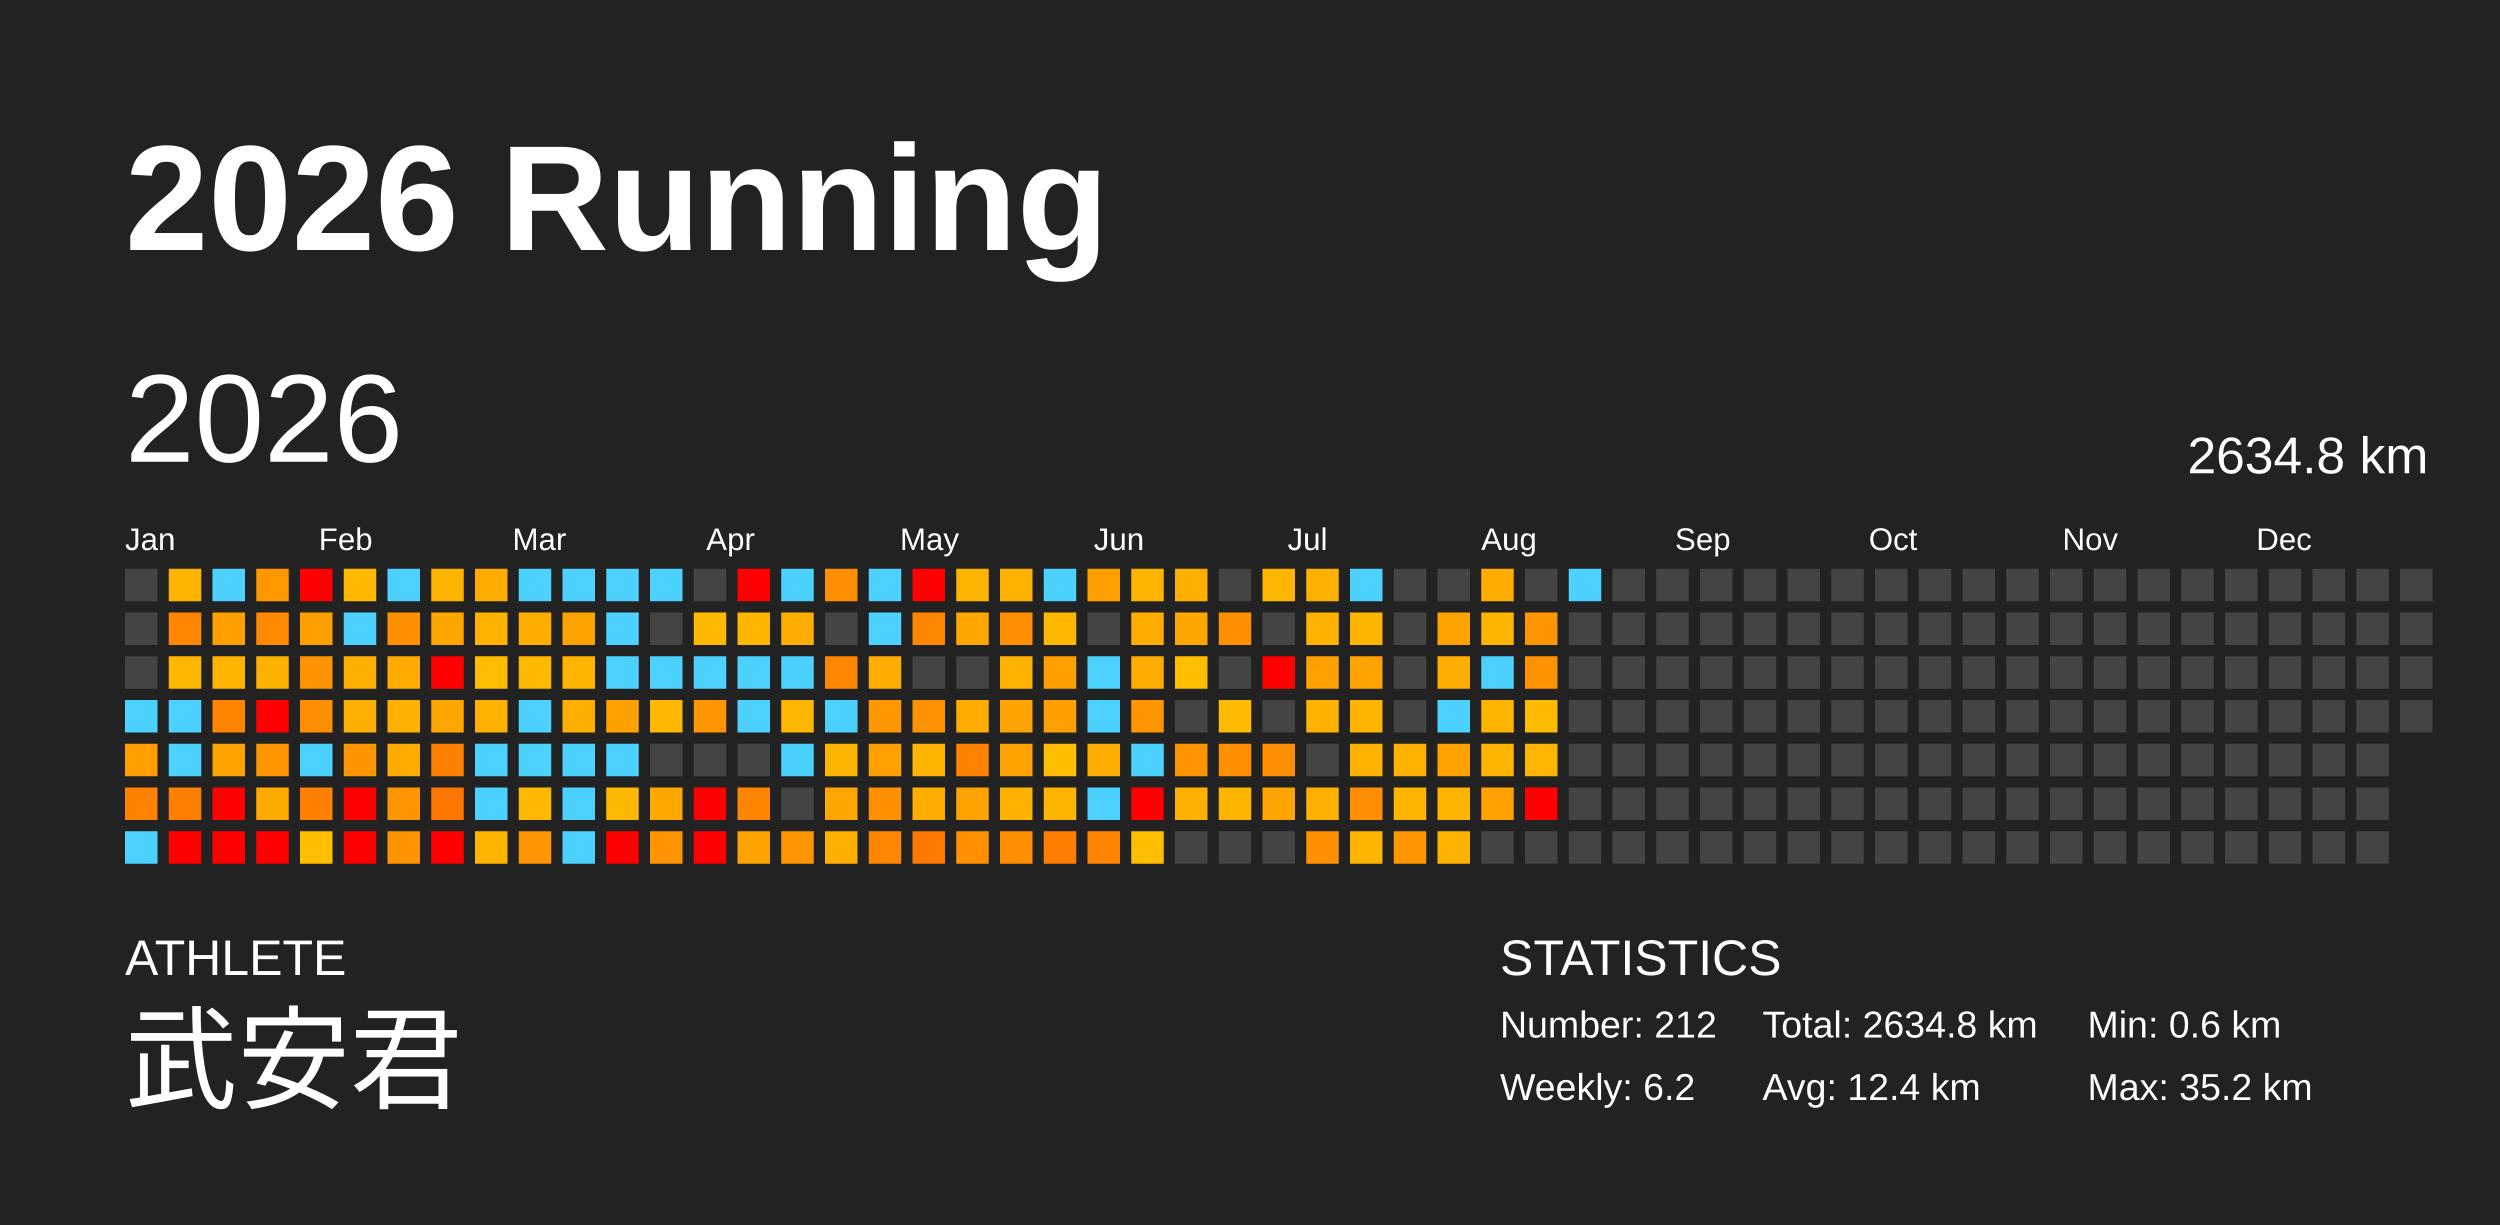
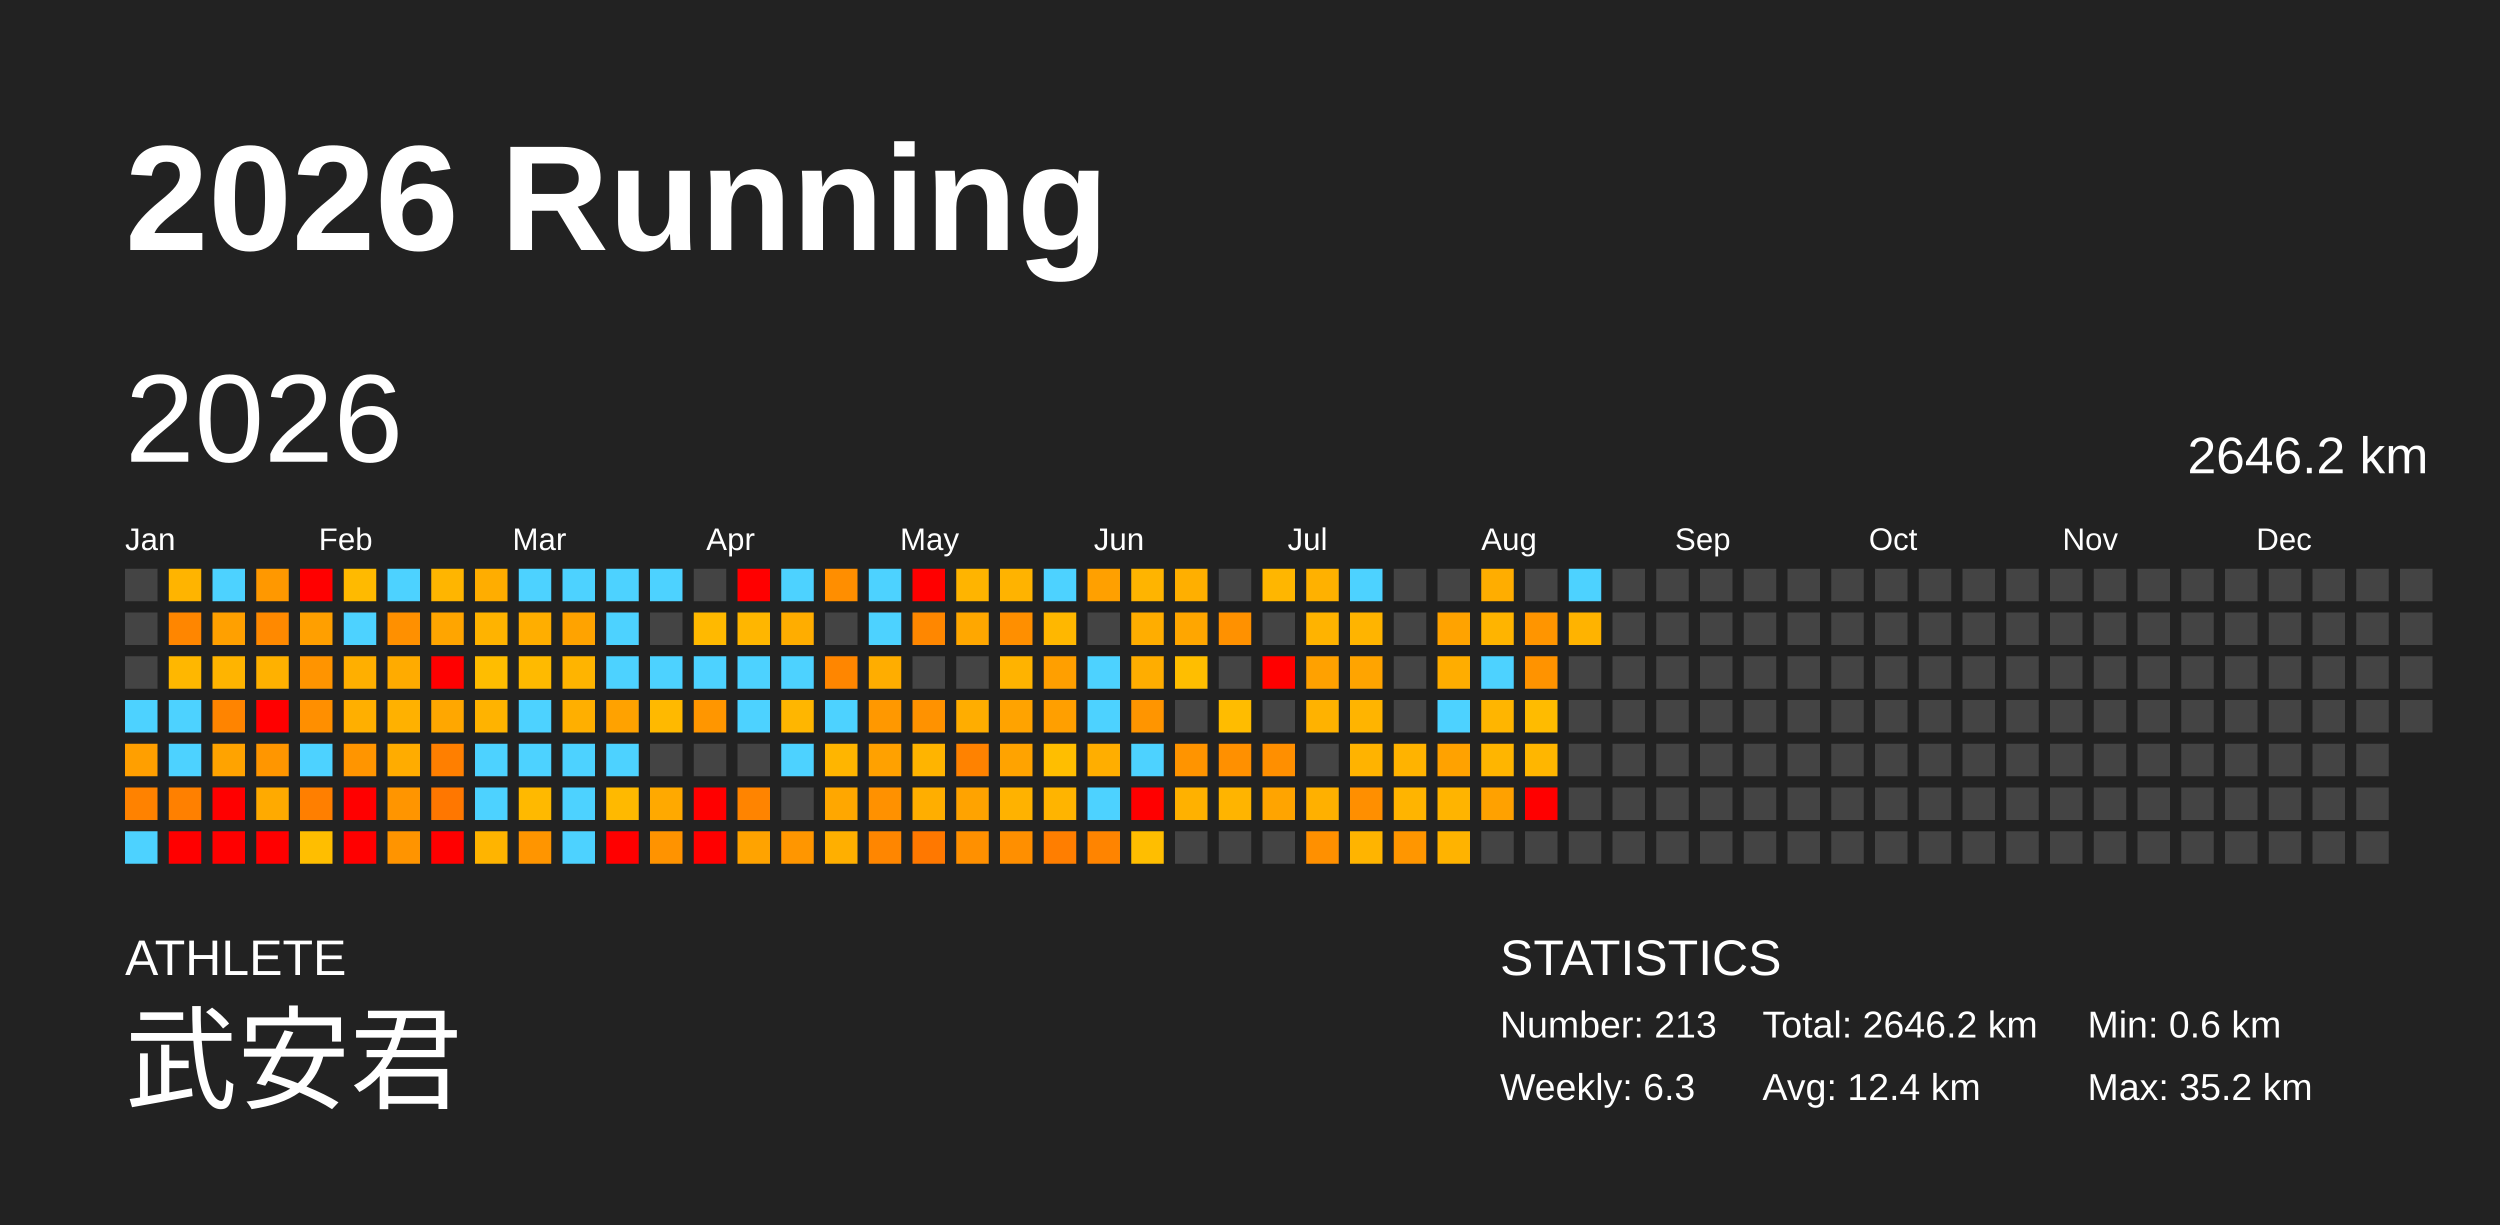
<svg xmlns="http://www.w3.org/2000/svg" baseProfile="full" height="98mm" version="1.1" viewBox="0,0,200,98" width="200mm">
  <defs />
  <rect fill="#222222" height="98" width="200" x="0" y="0" />
  <text fill="#FFFFFF" style="font-size:12px; font-family:Arial; font-weight:bold;" x="10" y="20">2026 Running</text>
  <text fill="#FFFFFF" style="font-size:4px; font-family:Arial" x="10" y="78">ATHLETE</text>
  <text fill="#FFFFFF" style="font-size:9px; font-family:Arial" x="10" y="88">武安君</text>
  <text fill="#FFFFFF" style="font-size:4px; font-family:Arial" x="120" y="78">STATISTICS</text>
-   <text fill="#FFFFFF" style="font-size:3px; font-family:Arial" x="120" y="83">Number: 212</text>
-   <text fill="#FFFFFF" style="font-size:3px; font-family:Arial" x="120" y="88">Weekly: 6.2</text>
-   <text fill="#FFFFFF" style="font-size:3px; font-family:Arial" x="141" y="83">Total: 2634.8 km</text>
+   <text fill="#FFFFFF" style="font-size:3px; font-family:Arial" x="120" y="83">Number: 213</text>
+   <text fill="#FFFFFF" style="font-size:3px; font-family:Arial" x="120" y="88">Weekly: 6.3</text>
+   <text fill="#FFFFFF" style="font-size:3px; font-family:Arial" x="141" y="83">Total: 2646.2 km</text>
  <text fill="#FFFFFF" style="font-size:3px; font-family:Arial" x="141" y="88">Avg: 12.4 km</text>
  <text fill="#FFFFFF" style="font-size:3px; font-family:Arial" x="167" y="83">Min: 0.6 km</text>
  <text fill="#FFFFFF" style="font-size:3px; font-family:Arial" x="167" y="88">Max: 35.2 km</text>
  <text dominant-baseline="hanging" fill="#FFFFFF" style="font-size:10.0px; font-family:Arial;" x="10" y="30">2026</text>
-   <text dominant-baseline="hanging" fill="#FFFFFF" style="font-size:4.125px; font-family:Arial;" x="175" y="35">2634.8 km</text>
+   <text dominant-baseline="hanging" fill="#FFFFFF" style="font-size:4.125px; font-family:Arial;" x="175" y="35">2646.2 km</text>
  <text fill="#FFFFFF" style="font-size:2.5px; font-family:Arial" x="10.0" y="44">Jan</text>
  <text fill="#FFFFFF" style="font-size:2.5px; font-family:Arial" x="25.5" y="44">Feb</text>
  <text fill="#FFFFFF" style="font-size:2.5px; font-family:Arial" x="41.0" y="44">Mar</text>
  <text fill="#FFFFFF" style="font-size:2.5px; font-family:Arial" x="56.5" y="44">Apr</text>
  <text fill="#FFFFFF" style="font-size:2.5px; font-family:Arial" x="72.0" y="44">May</text>
  <text fill="#FFFFFF" style="font-size:2.5px; font-family:Arial" x="87.5" y="44">Jun</text>
  <text fill="#FFFFFF" style="font-size:2.5px; font-family:Arial" x="103.0" y="44">Jul</text>
  <text fill="#FFFFFF" style="font-size:2.5px; font-family:Arial" x="118.5" y="44">Aug</text>
  <text fill="#FFFFFF" style="font-size:2.5px; font-family:Arial" x="134.0" y="44">Sep</text>
  <text fill="#FFFFFF" style="font-size:2.5px; font-family:Arial" x="149.5" y="44">Oct</text>
  <text fill="#FFFFFF" style="font-size:2.5px; font-family:Arial" x="165.0" y="44">Nov</text>
  <text fill="#FFFFFF" style="font-size:2.5px; font-family:Arial" x="180.5" y="44">Dec</text>
  <rect fill="#444444" height="2.6" width="2.6" x="10.0" y="45.5" />
  <rect fill="#444444" height="2.6" width="2.6" x="10.0" y="49.0" />
  <rect fill="#444444" height="2.6" width="2.6" x="10.0" y="52.5" />
  <rect fill="#4dd2ff" height="2.6" width="2.6" x="10.0" y="56.0" />
  <rect fill="#ff9f00" height="2.6" width="2.6" x="10.0" y="59.5" />
  <rect fill="#ff8200" height="2.6" width="2.6" x="10.0" y="63.0" />
  <rect fill="#4dd2ff" height="2.6" width="2.6" x="10.0" y="66.5" />
  <rect fill="#ffb400" height="2.6" width="2.6" x="13.5" y="45.5" />
  <rect fill="#ff8600" height="2.6" width="2.6" x="13.5" y="49.0" />
  <rect fill="#ffb700" height="2.6" width="2.6" x="13.5" y="52.5" />
  <rect fill="#4dd2ff" height="2.6" width="2.6" x="13.5" y="56.0" />
  <rect fill="#4dd2ff" height="2.6" width="2.6" x="13.5" y="59.5" />
  <rect fill="#ff8000" height="2.6" width="2.6" x="13.5" y="63.0" />
  <rect fill="red" height="2.6" width="2.6" x="13.5" y="66.5" />
  <rect fill="#4dd2ff" height="2.6" width="2.6" x="17.0" y="45.5" />
  <rect fill="#ffa000" height="2.6" width="2.6" x="17.0" y="49.0" />
  <rect fill="#ffb400" height="2.6" width="2.6" x="17.0" y="52.5" />
  <rect fill="#ff8400" height="2.6" width="2.6" x="17.0" y="56.0" />
  <rect fill="#ffa300" height="2.6" width="2.6" x="17.0" y="59.5" />
  <rect fill="red" height="2.6" width="2.6" x="17.0" y="63.0" />
  <rect fill="red" height="2.6" width="2.6" x="17.0" y="66.5" />
  <rect fill="#ff9800" height="2.6" width="2.6" x="20.5" y="45.5" />
  <rect fill="#ff8900" height="2.6" width="2.6" x="20.5" y="49.0" />
  <rect fill="#ffb100" height="2.6" width="2.6" x="20.5" y="52.5" />
  <rect fill="red" height="2.6" width="2.6" x="20.5" y="56.0" />
  <rect fill="#ff9600" height="2.6" width="2.6" x="20.5" y="59.5" />
  <rect fill="#ffaa00" height="2.6" width="2.6" x="20.5" y="63.0" />
  <rect fill="red" height="2.6" width="2.6" x="20.5" y="66.5" />
  <rect fill="red" height="2.6" width="2.6" x="24.0" y="45.5" />
  <rect fill="#ff9f00" height="2.6" width="2.6" x="24.0" y="49.0" />
  <rect fill="#ff9400" height="2.6" width="2.6" x="24.0" y="52.5" />
  <rect fill="#ff8f00" height="2.6" width="2.6" x="24.0" y="56.0" />
  <rect fill="#4dd2ff" height="2.6" width="2.6" x="24.0" y="59.5" />
  <rect fill="#ff7f00" height="2.6" width="2.6" x="24.0" y="63.0" />
  <rect fill="#ffbe00" height="2.6" width="2.6" x="24.0" y="66.5" />
  <rect fill="#ffba00" height="2.6" width="2.6" x="27.5" y="45.5" />
  <rect fill="#4dd2ff" height="2.6" width="2.6" x="27.5" y="49.0" />
  <rect fill="#ffaf00" height="2.6" width="2.6" x="27.5" y="52.5" />
  <rect fill="#ffaf00" height="2.6" width="2.6" x="27.5" y="56.0" />
  <rect fill="#ff9500" height="2.6" width="2.6" x="27.5" y="59.5" />
  <rect fill="red" height="2.6" width="2.6" x="27.5" y="63.0" />
  <rect fill="red" height="2.6" width="2.6" x="27.5" y="66.5" />
  <rect fill="#4dd2ff" height="2.6" width="2.6" x="31.0" y="45.5" />
  <rect fill="#ff9000" height="2.6" width="2.6" x="31.0" y="49.0" />
  <rect fill="#ffab00" height="2.6" width="2.6" x="31.0" y="52.5" />
  <rect fill="#ffb100" height="2.6" width="2.6" x="31.0" y="56.0" />
  <rect fill="#ffac00" height="2.6" width="2.6" x="31.0" y="59.5" />
  <rect fill="#ff9500" height="2.6" width="2.6" x="31.0" y="63.0" />
  <rect fill="#ff9400" height="2.6" width="2.6" x="31.0" y="66.5" />
  <rect fill="#ffb500" height="2.6" width="2.6" x="34.5" y="45.5" />
  <rect fill="#ffa500" height="2.6" width="2.6" x="34.5" y="49.0" />
  <rect fill="red" height="2.6" width="2.6" x="34.5" y="52.5" />
  <rect fill="#ffa700" height="2.6" width="2.6" x="34.5" y="56.0" />
  <rect fill="#ff7f00" height="2.6" width="2.6" x="34.5" y="59.5" />
  <rect fill="#ff7700" height="2.6" width="2.6" x="34.5" y="63.0" />
  <rect fill="red" height="2.6" width="2.6" x="34.5" y="66.5" />
  <rect fill="#ffad00" height="2.6" width="2.6" x="38.0" y="45.5" />
  <rect fill="#ffb300" height="2.6" width="2.6" x="38.0" y="49.0" />
  <rect fill="#ffbd00" height="2.6" width="2.6" x="38.0" y="52.5" />
  <rect fill="#ffb300" height="2.6" width="2.6" x="38.0" y="56.0" />
  <rect fill="#4dd2ff" height="2.6" width="2.6" x="38.0" y="59.5" />
  <rect fill="#4dd2ff" height="2.6" width="2.6" x="38.0" y="63.0" />
  <rect fill="#ffb400" height="2.6" width="2.6" x="38.0" y="66.5" />
  <rect fill="#4dd2ff" height="2.6" width="2.6" x="41.5" y="45.5" />
  <rect fill="#ffae00" height="2.6" width="2.6" x="41.5" y="49.0" />
  <rect fill="#ffba00" height="2.6" width="2.6" x="41.5" y="52.5" />
  <rect fill="#4dd2ff" height="2.6" width="2.6" x="41.5" y="56.0" />
  <rect fill="#4dd2ff" height="2.6" width="2.6" x="41.5" y="59.5" />
  <rect fill="#ffb900" height="2.6" width="2.6" x="41.5" y="63.0" />
  <rect fill="#ff9500" height="2.6" width="2.6" x="41.5" y="66.5" />
  <rect fill="#4dd2ff" height="2.6" width="2.6" x="45.0" y="45.5" />
  <rect fill="#ffa300" height="2.6" width="2.6" x="45.0" y="49.0" />
  <rect fill="#ffb400" height="2.6" width="2.6" x="45.0" y="52.5" />
  <rect fill="#ffaf00" height="2.6" width="2.6" x="45.0" y="56.0" />
  <rect fill="#4dd2ff" height="2.6" width="2.6" x="45.0" y="59.5" />
  <rect fill="#4dd2ff" height="2.6" width="2.6" x="45.0" y="63.0" />
  <rect fill="#4dd2ff" height="2.6" width="2.6" x="45.0" y="66.5" />
  <rect fill="#4dd2ff" height="2.6" width="2.6" x="48.5" y="45.5" />
  <rect fill="#4dd2ff" height="2.6" width="2.6" x="48.5" y="49.0" />
  <rect fill="#4dd2ff" height="2.6" width="2.6" x="48.5" y="52.5" />
  <rect fill="#ffa200" height="2.6" width="2.6" x="48.5" y="56.0" />
  <rect fill="#4dd2ff" height="2.6" width="2.6" x="48.5" y="59.5" />
  <rect fill="#ffb900" height="2.6" width="2.6" x="48.5" y="63.0" />
  <rect fill="red" height="2.6" width="2.6" x="48.5" y="66.5" />
  <rect fill="#4dd2ff" height="2.6" width="2.6" x="52.0" y="45.5" />
  <rect fill="#444444" height="2.6" width="2.6" x="52.0" y="49.0" />
  <rect fill="#4dd2ff" height="2.6" width="2.6" x="52.0" y="52.5" />
  <rect fill="#ffb900" height="2.6" width="2.6" x="52.0" y="56.0" />
  <rect fill="#444444" height="2.6" width="2.6" x="52.0" y="59.5" />
  <rect fill="#ffa900" height="2.6" width="2.6" x="52.0" y="63.0" />
  <rect fill="#ff9300" height="2.6" width="2.6" x="52.0" y="66.5" />
  <rect fill="#444444" height="2.6" width="2.6" x="55.5" y="45.5" />
  <rect fill="#ffb900" height="2.6" width="2.6" x="55.5" y="49.0" />
  <rect fill="#4dd2ff" height="2.6" width="2.6" x="55.5" y="52.5" />
  <rect fill="#ff9600" height="2.6" width="2.6" x="55.5" y="56.0" />
  <rect fill="#444444" height="2.6" width="2.6" x="55.5" y="59.5" />
  <rect fill="red" height="2.6" width="2.6" x="55.5" y="63.0" />
  <rect fill="red" height="2.6" width="2.6" x="55.5" y="66.5" />
  <rect fill="red" height="2.6" width="2.6" x="59.0" y="45.5" />
  <rect fill="#ffb600" height="2.6" width="2.6" x="59.0" y="49.0" />
  <rect fill="#4dd2ff" height="2.6" width="2.6" x="59.0" y="52.5" />
  <rect fill="#4dd2ff" height="2.6" width="2.6" x="59.0" y="56.0" />
  <rect fill="#444444" height="2.6" width="2.6" x="59.0" y="59.5" />
  <rect fill="#ff8400" height="2.6" width="2.6" x="59.0" y="63.0" />
  <rect fill="#ffa300" height="2.6" width="2.6" x="59.0" y="66.5" />
  <rect fill="#4dd2ff" height="2.6" width="2.6" x="62.5" y="45.5" />
  <rect fill="#ffad00" height="2.6" width="2.6" x="62.5" y="49.0" />
  <rect fill="#4dd2ff" height="2.6" width="2.6" x="62.5" y="52.5" />
  <rect fill="#ffb600" height="2.6" width="2.6" x="62.5" y="56.0" />
  <rect fill="#4dd2ff" height="2.6" width="2.6" x="62.5" y="59.5" />
  <rect fill="#444444" height="2.6" width="2.6" x="62.5" y="63.0" />
  <rect fill="#ff9600" height="2.6" width="2.6" x="62.5" y="66.5" />
  <rect fill="#ff8e00" height="2.6" width="2.6" x="66.0" y="45.5" />
  <rect fill="#444444" height="2.6" width="2.6" x="66.0" y="49.0" />
  <rect fill="#ff8600" height="2.6" width="2.6" x="66.0" y="52.5" />
  <rect fill="#4dd2ff" height="2.6" width="2.6" x="66.0" y="56.0" />
  <rect fill="#ffb500" height="2.6" width="2.6" x="66.0" y="59.5" />
  <rect fill="#ffa700" height="2.6" width="2.6" x="66.0" y="63.0" />
  <rect fill="#ffaf00" height="2.6" width="2.6" x="66.0" y="66.5" />
  <rect fill="#4dd2ff" height="2.6" width="2.6" x="69.5" y="45.5" />
  <rect fill="#4dd2ff" height="2.6" width="2.6" x="69.5" y="49.0" />
  <rect fill="#ffad00" height="2.6" width="2.6" x="69.5" y="52.5" />
  <rect fill="#ff9800" height="2.6" width="2.6" x="69.5" y="56.0" />
  <rect fill="#ffa100" height="2.6" width="2.6" x="69.5" y="59.5" />
  <rect fill="#ff9100" height="2.6" width="2.6" x="69.5" y="63.0" />
  <rect fill="#ff8600" height="2.6" width="2.6" x="69.5" y="66.5" />
  <rect fill="red" height="2.6" width="2.6" x="73.0" y="45.5" />
  <rect fill="#ff8700" height="2.6" width="2.6" x="73.0" y="49.0" />
  <rect fill="#444444" height="2.6" width="2.6" x="73.0" y="52.5" />
  <rect fill="#ff9200" height="2.6" width="2.6" x="73.0" y="56.0" />
  <rect fill="#ffb400" height="2.6" width="2.6" x="73.0" y="59.5" />
  <rect fill="#ffae00" height="2.6" width="2.6" x="73.0" y="63.0" />
  <rect fill="#ff7800" height="2.6" width="2.6" x="73.0" y="66.5" />
  <rect fill="#ffb400" height="2.6" width="2.6" x="76.5" y="45.5" />
  <rect fill="#ffa700" height="2.6" width="2.6" x="76.5" y="49.0" />
  <rect fill="#444444" height="2.6" width="2.6" x="76.5" y="52.5" />
  <rect fill="#ffad00" height="2.6" width="2.6" x="76.5" y="56.0" />
  <rect fill="#ff8200" height="2.6" width="2.6" x="76.5" y="59.5" />
  <rect fill="#ffa300" height="2.6" width="2.6" x="76.5" y="63.0" />
  <rect fill="#ff9000" height="2.6" width="2.6" x="76.5" y="66.5" />
  <rect fill="#ffb300" height="2.6" width="2.6" x="80.0" y="45.5" />
  <rect fill="#ff8f00" height="2.6" width="2.6" x="80.0" y="49.0" />
  <rect fill="#ffb300" height="2.6" width="2.6" x="80.0" y="52.5" />
  <rect fill="#ffa300" height="2.6" width="2.6" x="80.0" y="56.0" />
  <rect fill="#ffa300" height="2.6" width="2.6" x="80.0" y="59.5" />
  <rect fill="#ffb200" height="2.6" width="2.6" x="80.0" y="63.0" />
  <rect fill="#ff8f00" height="2.6" width="2.6" x="80.0" y="66.5" />
  <rect fill="#4dd2ff" height="2.6" width="2.6" x="83.5" y="45.5" />
  <rect fill="#ffb700" height="2.6" width="2.6" x="83.5" y="49.0" />
  <rect fill="#ff9f00" height="2.6" width="2.6" x="83.5" y="52.5" />
  <rect fill="#ff9f00" height="2.6" width="2.6" x="83.5" y="56.0" />
  <rect fill="#ffbe00" height="2.6" width="2.6" x="83.5" y="59.5" />
  <rect fill="#ffb400" height="2.6" width="2.6" x="83.5" y="63.0" />
  <rect fill="#ff7e00" height="2.6" width="2.6" x="83.5" y="66.5" />
  <rect fill="#ffa000" height="2.6" width="2.6" x="87.0" y="45.5" />
  <rect fill="#444444" height="2.6" width="2.6" x="87.0" y="49.0" />
  <rect fill="#4dd2ff" height="2.6" width="2.6" x="87.0" y="52.5" />
  <rect fill="#4dd2ff" height="2.6" width="2.6" x="87.0" y="56.0" />
  <rect fill="#ffae00" height="2.6" width="2.6" x="87.0" y="59.5" />
  <rect fill="#4dd2ff" height="2.6" width="2.6" x="87.0" y="63.0" />
  <rect fill="#ff8400" height="2.6" width="2.6" x="87.0" y="66.5" />
  <rect fill="#ffb400" height="2.6" width="2.6" x="90.5" y="45.5" />
  <rect fill="#ffad00" height="2.6" width="2.6" x="90.5" y="49.0" />
  <rect fill="#ffad00" height="2.6" width="2.6" x="90.5" y="52.5" />
  <rect fill="#ff9500" height="2.6" width="2.6" x="90.5" y="56.0" />
  <rect fill="#4dd2ff" height="2.6" width="2.6" x="90.5" y="59.5" />
  <rect fill="red" height="2.6" width="2.6" x="90.5" y="63.0" />
  <rect fill="#ffbe00" height="2.6" width="2.6" x="90.5" y="66.5" />
  <rect fill="#ffaf00" height="2.6" width="2.6" x="94.0" y="45.5" />
  <rect fill="#ffa600" height="2.6" width="2.6" x="94.0" y="49.0" />
  <rect fill="#ffbe00" height="2.6" width="2.6" x="94.0" y="52.5" />
  <rect fill="#444444" height="2.6" width="2.6" x="94.0" y="56.0" />
  <rect fill="#ff9400" height="2.6" width="2.6" x="94.0" y="59.5" />
  <rect fill="#ffb100" height="2.6" width="2.6" x="94.0" y="63.0" />
  <rect fill="#444444" height="2.6" width="2.6" x="94.0" y="66.5" />
  <rect fill="#444444" height="2.6" width="2.6" x="97.5" y="45.5" />
  <rect fill="#ff9100" height="2.6" width="2.6" x="97.5" y="49.0" />
  <rect fill="#444444" height="2.6" width="2.6" x="97.5" y="52.5" />
  <rect fill="#ffbc00" height="2.6" width="2.6" x="97.5" y="56.0" />
  <rect fill="#ff9000" height="2.6" width="2.6" x="97.5" y="59.5" />
  <rect fill="#ffb400" height="2.6" width="2.6" x="97.5" y="63.0" />
  <rect fill="#444444" height="2.6" width="2.6" x="97.5" y="66.5" />
  <rect fill="#ffb600" height="2.6" width="2.6" x="101.0" y="45.5" />
  <rect fill="#444444" height="2.6" width="2.6" x="101.0" y="49.0" />
  <rect fill="red" height="2.6" width="2.6" x="101.0" y="52.5" />
  <rect fill="#444444" height="2.6" width="2.6" x="101.0" y="56.0" />
  <rect fill="#ff8f00" height="2.6" width="2.6" x="101.0" y="59.5" />
  <rect fill="#ffa400" height="2.6" width="2.6" x="101.0" y="63.0" />
  <rect fill="#444444" height="2.6" width="2.6" x="101.0" y="66.5" />
  <rect fill="#ffb100" height="2.6" width="2.6" x="104.5" y="45.5" />
  <rect fill="#ffb300" height="2.6" width="2.6" x="104.5" y="49.0" />
  <rect fill="#ffa100" height="2.6" width="2.6" x="104.5" y="52.5" />
  <rect fill="#ffb200" height="2.6" width="2.6" x="104.5" y="56.0" />
  <rect fill="#444444" height="2.6" width="2.6" x="104.5" y="59.5" />
  <rect fill="#ffb000" height="2.6" width="2.6" x="104.5" y="63.0" />
  <rect fill="#ff9000" height="2.6" width="2.6" x="104.5" y="66.5" />
  <rect fill="#4dd2ff" height="2.6" width="2.6" x="108.0" y="45.5" />
  <rect fill="#ffb400" height="2.6" width="2.6" x="108.0" y="49.0" />
  <rect fill="#ffa400" height="2.6" width="2.6" x="108.0" y="52.5" />
  <rect fill="#ffb400" height="2.6" width="2.6" x="108.0" y="56.0" />
  <rect fill="#ffb300" height="2.6" width="2.6" x="108.0" y="59.5" />
  <rect fill="#ff8f00" height="2.6" width="2.6" x="108.0" y="63.0" />
  <rect fill="#ffb400" height="2.6" width="2.6" x="108.0" y="66.5" />
  <rect fill="#444444" height="2.6" width="2.6" x="111.5" y="45.5" />
  <rect fill="#444444" height="2.6" width="2.6" x="111.5" y="49.0" />
  <rect fill="#444444" height="2.6" width="2.6" x="111.5" y="52.5" />
  <rect fill="#444444" height="2.6" width="2.6" x="111.5" y="56.0" />
  <rect fill="#ffb300" height="2.6" width="2.6" x="111.5" y="59.5" />
  <rect fill="#ffb400" height="2.6" width="2.6" x="111.5" y="63.0" />
  <rect fill="#ff9600" height="2.6" width="2.6" x="111.5" y="66.5" />
  <rect fill="#444444" height="2.6" width="2.6" x="115.0" y="45.5" />
  <rect fill="#ffa300" height="2.6" width="2.6" x="115.0" y="49.0" />
  <rect fill="#ffad00" height="2.6" width="2.6" x="115.0" y="52.5" />
  <rect fill="#4dd2ff" height="2.6" width="2.6" x="115.0" y="56.0" />
  <rect fill="#ffa200" height="2.6" width="2.6" x="115.0" y="59.5" />
  <rect fill="#ffb400" height="2.6" width="2.6" x="115.0" y="63.0" />
  <rect fill="#ffb300" height="2.6" width="2.6" x="115.0" y="66.5" />
  <rect fill="#ffad00" height="2.6" width="2.6" x="118.5" y="45.5" />
  <rect fill="#ffb400" height="2.6" width="2.6" x="118.5" y="49.0" />
  <rect fill="#4dd2ff" height="2.6" width="2.6" x="118.5" y="52.5" />
  <rect fill="#ffb500" height="2.6" width="2.6" x="118.5" y="56.0" />
  <rect fill="#ffb500" height="2.6" width="2.6" x="118.5" y="59.5" />
  <rect fill="#ffa100" height="2.6" width="2.6" x="118.5" y="63.0" />
  <rect fill="#444444" height="2.6" width="2.6" x="118.5" y="66.5" />
  <rect fill="#444444" height="2.6" width="2.6" x="122.0" y="45.5" />
  <rect fill="#ff9500" height="2.6" width="2.6" x="122.0" y="49.0" />
  <rect fill="#ff9300" height="2.6" width="2.6" x="122.0" y="52.5" />
  <rect fill="#ffbb00" height="2.6" width="2.6" x="122.0" y="56.0" />
  <rect fill="#ffb600" height="2.6" width="2.6" x="122.0" y="59.5" />
  <rect fill="red" height="2.6" width="2.6" x="122.0" y="63.0" />
  <rect fill="#444444" height="2.6" width="2.6" x="122.0" y="66.5" />
  <rect fill="#4dd2ff" height="2.6" width="2.6" x="125.5" y="45.5" />
-   <rect fill="#444444" height="2.6" width="2.6" x="125.5" y="49.0" />
+   <rect fill="#ffb300" height="2.6" width="2.6" x="125.5" y="49.0" />
  <rect fill="#444444" height="2.6" width="2.6" x="125.5" y="52.5" />
  <rect fill="#444444" height="2.6" width="2.6" x="125.5" y="56.0" />
  <rect fill="#444444" height="2.6" width="2.6" x="125.5" y="59.5" />
  <rect fill="#444444" height="2.6" width="2.6" x="125.5" y="63.0" />
  <rect fill="#444444" height="2.6" width="2.6" x="125.5" y="66.5" />
  <rect fill="#444444" height="2.6" width="2.6" x="129.0" y="45.5" />
  <rect fill="#444444" height="2.6" width="2.6" x="129.0" y="49.0" />
  <rect fill="#444444" height="2.6" width="2.6" x="129.0" y="52.5" />
  <rect fill="#444444" height="2.6" width="2.6" x="129.0" y="56.0" />
  <rect fill="#444444" height="2.6" width="2.6" x="129.0" y="59.5" />
  <rect fill="#444444" height="2.6" width="2.6" x="129.0" y="63.0" />
  <rect fill="#444444" height="2.6" width="2.6" x="129.0" y="66.5" />
  <rect fill="#444444" height="2.6" width="2.6" x="132.5" y="45.5" />
  <rect fill="#444444" height="2.6" width="2.6" x="132.5" y="49.0" />
  <rect fill="#444444" height="2.6" width="2.6" x="132.5" y="52.5" />
  <rect fill="#444444" height="2.6" width="2.6" x="132.5" y="56.0" />
  <rect fill="#444444" height="2.6" width="2.6" x="132.5" y="59.5" />
  <rect fill="#444444" height="2.6" width="2.6" x="132.5" y="63.0" />
  <rect fill="#444444" height="2.6" width="2.6" x="132.5" y="66.5" />
  <rect fill="#444444" height="2.6" width="2.6" x="136.0" y="45.5" />
  <rect fill="#444444" height="2.6" width="2.6" x="136.0" y="49.0" />
  <rect fill="#444444" height="2.6" width="2.6" x="136.0" y="52.5" />
  <rect fill="#444444" height="2.6" width="2.6" x="136.0" y="56.0" />
  <rect fill="#444444" height="2.6" width="2.6" x="136.0" y="59.5" />
  <rect fill="#444444" height="2.6" width="2.6" x="136.0" y="63.0" />
  <rect fill="#444444" height="2.6" width="2.6" x="136.0" y="66.5" />
  <rect fill="#444444" height="2.6" width="2.6" x="139.5" y="45.5" />
  <rect fill="#444444" height="2.6" width="2.6" x="139.5" y="49.0" />
  <rect fill="#444444" height="2.6" width="2.6" x="139.5" y="52.5" />
  <rect fill="#444444" height="2.6" width="2.6" x="139.5" y="56.0" />
  <rect fill="#444444" height="2.6" width="2.6" x="139.5" y="59.5" />
  <rect fill="#444444" height="2.6" width="2.6" x="139.5" y="63.0" />
  <rect fill="#444444" height="2.6" width="2.6" x="139.5" y="66.5" />
  <rect fill="#444444" height="2.6" width="2.6" x="143.0" y="45.5" />
  <rect fill="#444444" height="2.6" width="2.6" x="143.0" y="49.0" />
  <rect fill="#444444" height="2.6" width="2.6" x="143.0" y="52.5" />
  <rect fill="#444444" height="2.6" width="2.6" x="143.0" y="56.0" />
  <rect fill="#444444" height="2.6" width="2.6" x="143.0" y="59.5" />
  <rect fill="#444444" height="2.6" width="2.6" x="143.0" y="63.0" />
  <rect fill="#444444" height="2.6" width="2.6" x="143.0" y="66.5" />
  <rect fill="#444444" height="2.6" width="2.6" x="146.5" y="45.5" />
  <rect fill="#444444" height="2.6" width="2.6" x="146.5" y="49.0" />
  <rect fill="#444444" height="2.6" width="2.6" x="146.5" y="52.5" />
  <rect fill="#444444" height="2.6" width="2.6" x="146.5" y="56.0" />
  <rect fill="#444444" height="2.6" width="2.6" x="146.5" y="59.5" />
  <rect fill="#444444" height="2.6" width="2.6" x="146.5" y="63.0" />
  <rect fill="#444444" height="2.6" width="2.6" x="146.5" y="66.5" />
  <rect fill="#444444" height="2.6" width="2.6" x="150.0" y="45.5" />
  <rect fill="#444444" height="2.6" width="2.6" x="150.0" y="49.0" />
  <rect fill="#444444" height="2.6" width="2.6" x="150.0" y="52.5" />
  <rect fill="#444444" height="2.6" width="2.6" x="150.0" y="56.0" />
  <rect fill="#444444" height="2.6" width="2.6" x="150.0" y="59.5" />
  <rect fill="#444444" height="2.6" width="2.6" x="150.0" y="63.0" />
  <rect fill="#444444" height="2.6" width="2.6" x="150.0" y="66.5" />
  <rect fill="#444444" height="2.6" width="2.6" x="153.5" y="45.5" />
  <rect fill="#444444" height="2.6" width="2.6" x="153.5" y="49.0" />
  <rect fill="#444444" height="2.6" width="2.6" x="153.5" y="52.5" />
  <rect fill="#444444" height="2.6" width="2.6" x="153.5" y="56.0" />
  <rect fill="#444444" height="2.6" width="2.6" x="153.5" y="59.5" />
  <rect fill="#444444" height="2.6" width="2.6" x="153.5" y="63.0" />
  <rect fill="#444444" height="2.6" width="2.6" x="153.5" y="66.5" />
  <rect fill="#444444" height="2.6" width="2.6" x="157.0" y="45.5" />
  <rect fill="#444444" height="2.6" width="2.6" x="157.0" y="49.0" />
  <rect fill="#444444" height="2.6" width="2.6" x="157.0" y="52.5" />
  <rect fill="#444444" height="2.6" width="2.6" x="157.0" y="56.0" />
  <rect fill="#444444" height="2.6" width="2.6" x="157.0" y="59.5" />
  <rect fill="#444444" height="2.6" width="2.6" x="157.0" y="63.0" />
  <rect fill="#444444" height="2.6" width="2.6" x="157.0" y="66.5" />
  <rect fill="#444444" height="2.6" width="2.6" x="160.5" y="45.5" />
  <rect fill="#444444" height="2.6" width="2.6" x="160.5" y="49.0" />
  <rect fill="#444444" height="2.6" width="2.6" x="160.5" y="52.5" />
  <rect fill="#444444" height="2.6" width="2.6" x="160.5" y="56.0" />
  <rect fill="#444444" height="2.6" width="2.6" x="160.5" y="59.5" />
  <rect fill="#444444" height="2.6" width="2.6" x="160.5" y="63.0" />
  <rect fill="#444444" height="2.6" width="2.6" x="160.5" y="66.5" />
  <rect fill="#444444" height="2.6" width="2.6" x="164.0" y="45.5" />
  <rect fill="#444444" height="2.6" width="2.6" x="164.0" y="49.0" />
  <rect fill="#444444" height="2.6" width="2.6" x="164.0" y="52.5" />
  <rect fill="#444444" height="2.6" width="2.6" x="164.0" y="56.0" />
  <rect fill="#444444" height="2.6" width="2.6" x="164.0" y="59.5" />
  <rect fill="#444444" height="2.6" width="2.6" x="164.0" y="63.0" />
  <rect fill="#444444" height="2.6" width="2.6" x="164.0" y="66.5" />
  <rect fill="#444444" height="2.6" width="2.6" x="167.5" y="45.5" />
  <rect fill="#444444" height="2.6" width="2.6" x="167.5" y="49.0" />
  <rect fill="#444444" height="2.6" width="2.6" x="167.5" y="52.5" />
  <rect fill="#444444" height="2.6" width="2.6" x="167.5" y="56.0" />
  <rect fill="#444444" height="2.6" width="2.6" x="167.5" y="59.5" />
  <rect fill="#444444" height="2.6" width="2.6" x="167.5" y="63.0" />
  <rect fill="#444444" height="2.6" width="2.6" x="167.5" y="66.5" />
  <rect fill="#444444" height="2.6" width="2.6" x="171.0" y="45.5" />
  <rect fill="#444444" height="2.6" width="2.6" x="171.0" y="49.0" />
  <rect fill="#444444" height="2.6" width="2.6" x="171.0" y="52.5" />
  <rect fill="#444444" height="2.6" width="2.6" x="171.0" y="56.0" />
  <rect fill="#444444" height="2.6" width="2.6" x="171.0" y="59.5" />
  <rect fill="#444444" height="2.6" width="2.6" x="171.0" y="63.0" />
  <rect fill="#444444" height="2.6" width="2.6" x="171.0" y="66.5" />
  <rect fill="#444444" height="2.6" width="2.6" x="174.5" y="45.5" />
  <rect fill="#444444" height="2.6" width="2.6" x="174.5" y="49.0" />
  <rect fill="#444444" height="2.6" width="2.6" x="174.5" y="52.5" />
  <rect fill="#444444" height="2.6" width="2.6" x="174.5" y="56.0" />
  <rect fill="#444444" height="2.6" width="2.6" x="174.5" y="59.5" />
  <rect fill="#444444" height="2.6" width="2.6" x="174.5" y="63.0" />
  <rect fill="#444444" height="2.6" width="2.6" x="174.5" y="66.5" />
  <rect fill="#444444" height="2.6" width="2.6" x="178.0" y="45.5" />
  <rect fill="#444444" height="2.6" width="2.6" x="178.0" y="49.0" />
  <rect fill="#444444" height="2.6" width="2.6" x="178.0" y="52.5" />
  <rect fill="#444444" height="2.6" width="2.6" x="178.0" y="56.0" />
  <rect fill="#444444" height="2.6" width="2.6" x="178.0" y="59.5" />
  <rect fill="#444444" height="2.6" width="2.6" x="178.0" y="63.0" />
  <rect fill="#444444" height="2.6" width="2.6" x="178.0" y="66.5" />
  <rect fill="#444444" height="2.6" width="2.6" x="181.5" y="45.5" />
  <rect fill="#444444" height="2.6" width="2.6" x="181.5" y="49.0" />
  <rect fill="#444444" height="2.6" width="2.6" x="181.5" y="52.5" />
  <rect fill="#444444" height="2.6" width="2.6" x="181.5" y="56.0" />
  <rect fill="#444444" height="2.6" width="2.6" x="181.5" y="59.5" />
  <rect fill="#444444" height="2.6" width="2.6" x="181.5" y="63.0" />
  <rect fill="#444444" height="2.6" width="2.6" x="181.5" y="66.5" />
  <rect fill="#444444" height="2.6" width="2.6" x="185.0" y="45.5" />
  <rect fill="#444444" height="2.6" width="2.6" x="185.0" y="49.0" />
  <rect fill="#444444" height="2.6" width="2.6" x="185.0" y="52.5" />
  <rect fill="#444444" height="2.6" width="2.6" x="185.0" y="56.0" />
  <rect fill="#444444" height="2.6" width="2.6" x="185.0" y="59.5" />
  <rect fill="#444444" height="2.6" width="2.6" x="185.0" y="63.0" />
  <rect fill="#444444" height="2.6" width="2.6" x="185.0" y="66.5" />
  <rect fill="#444444" height="2.6" width="2.6" x="188.5" y="45.5" />
  <rect fill="#444444" height="2.6" width="2.6" x="188.5" y="49.0" />
  <rect fill="#444444" height="2.6" width="2.6" x="188.5" y="52.5" />
  <rect fill="#444444" height="2.6" width="2.6" x="188.5" y="56.0" />
  <rect fill="#444444" height="2.6" width="2.6" x="188.5" y="59.5" />
  <rect fill="#444444" height="2.6" width="2.6" x="188.5" y="63.0" />
  <rect fill="#444444" height="2.6" width="2.6" x="188.5" y="66.5" />
  <rect fill="#444444" height="2.6" width="2.6" x="192.0" y="45.5" />
  <rect fill="#444444" height="2.6" width="2.6" x="192.0" y="49.0" />
  <rect fill="#444444" height="2.6" width="2.6" x="192.0" y="52.5" />
  <rect fill="#444444" height="2.6" width="2.6" x="192.0" y="56.0" />
</svg>
